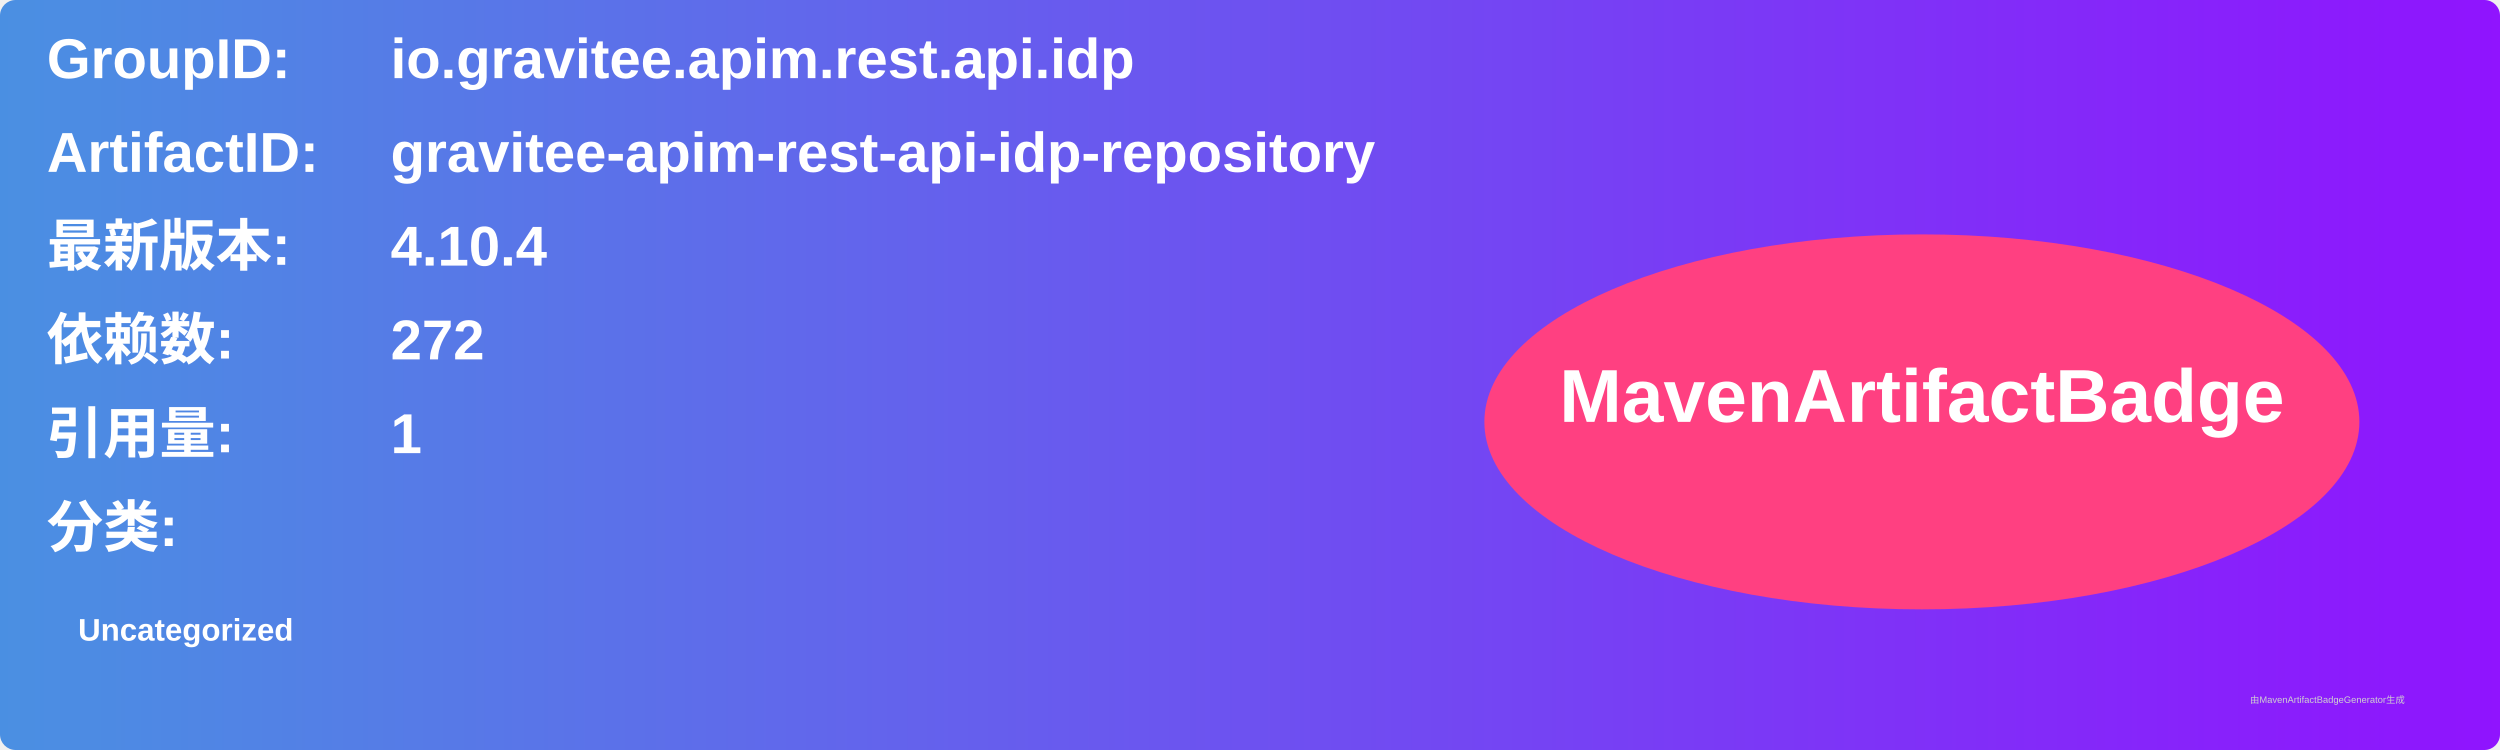
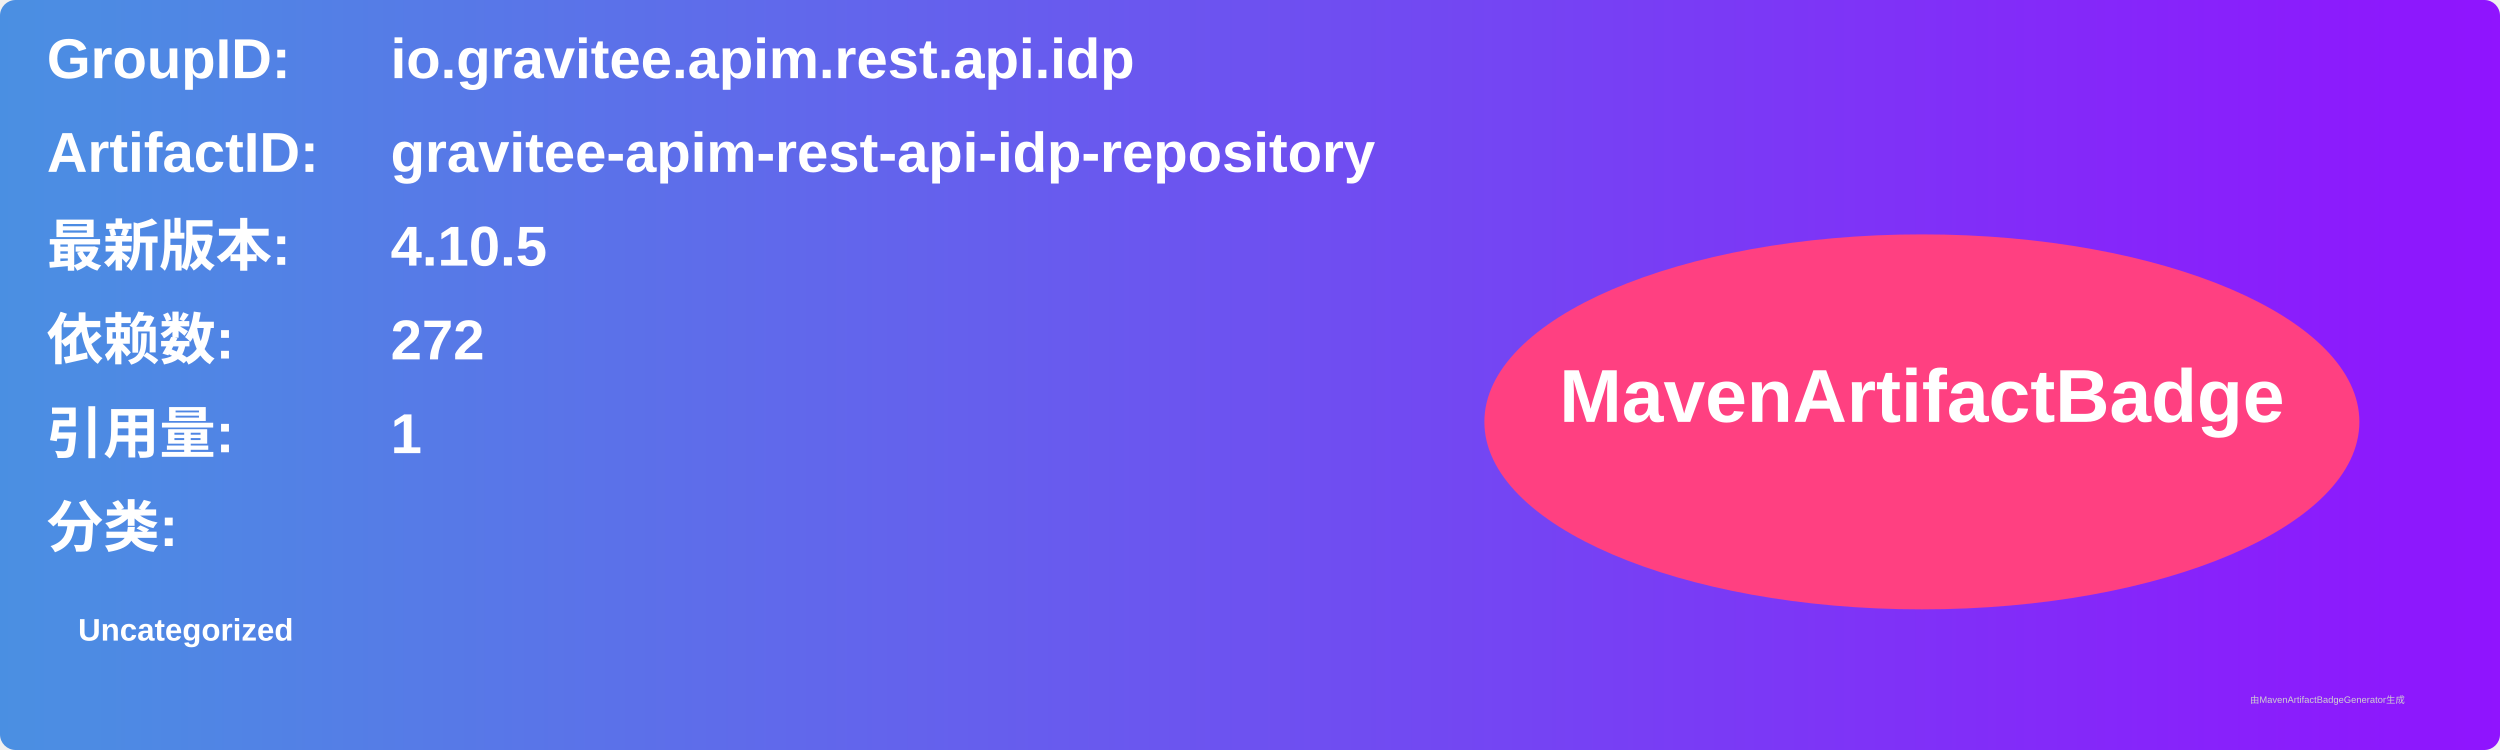
<svg xmlns="http://www.w3.org/2000/svg" width="800" height="240" viewBox="0 0 800 240">
  <linearGradient id="grad" x1="0%" y1="0%" x2="100%" y2="0%">
    <stop offset="0%" stop-color="#4a90e2" />
    <stop offset="100%" stop-color="#9013fe" />
  </linearGradient>
  <rect width="100%" height="100%" rx="5" ry="5" fill="url(#grad)" />
  <g transform="translate(15, 15)">
    <text x="0" y="10" font-family="Arial" font-size="18" fill="white" font-weight="bold" width="260">GroupID:</text>
    <text x="110" y="10" font-family="Arial" font-size="18" fill="white" font-weight="bold" width="460">io.gravitee.apim.rest.api.idp</text>
    <text x="0" y="40" font-family="Arial" font-size="18" fill="white" font-weight="bold" width="260">ArtifactID:</text>
    <text x="110" y="40" font-family="Arial" font-size="18" fill="white" font-weight="bold" width="460">gravitee-apim-rest-api-idp-repository</text>
    <text x="0" y="70" font-family="Arial" font-size="18" fill="white" font-weight="bold">最新版本:</text>
    <text x="110" y="70" font-family="Arial" font-size="18" fill="white" font-weight="bold">
-       <tspan font-weight="bold">4.10.4</tspan>
+       <tspan font-weight="bold">4.10.5</tspan>
    </text>
    <text x="0" y="100" font-family="Arial" font-size="18" fill="white" font-weight="bold">依赖数: </text>
    <text x="110" y="100" font-family="Arial" font-size="18" fill="white">
      <tspan font-weight="bold">272</tspan>
    </text>
    <text x="0" y="130" font-family="Arial" font-size="18" fill="white" font-weight="bold">引用量: </text>
    <text x="110" y="130" font-family="Arial" font-size="18" fill="white">
      <tspan font-weight="bold">1</tspan>
    </text>
    <text x="0" y="160" font-family="Arial" font-size="18" fill="white" font-weight="bold">分类:</text>
    <text x="10" y="190" font-family="Arial" font-size="10" fill="white">
      <tspan font-weight="bold">Uncategorized</tspan>
    </text>
    <ellipse cx="600" cy="120" rx="140" ry="60" fill="#ff4081" />
    <text x="600" y="120" text-anchor="middle" font-family="Arial" font-size="24" fill="white" font-weight="bold">MavenArtifactBadge</text>
  </g>
  <text x="720" y="225" font-family="Arial" font-size="3" fill="#d0d0d0">由MavenArtifactBadgeGenerator生成</text>
</svg>
